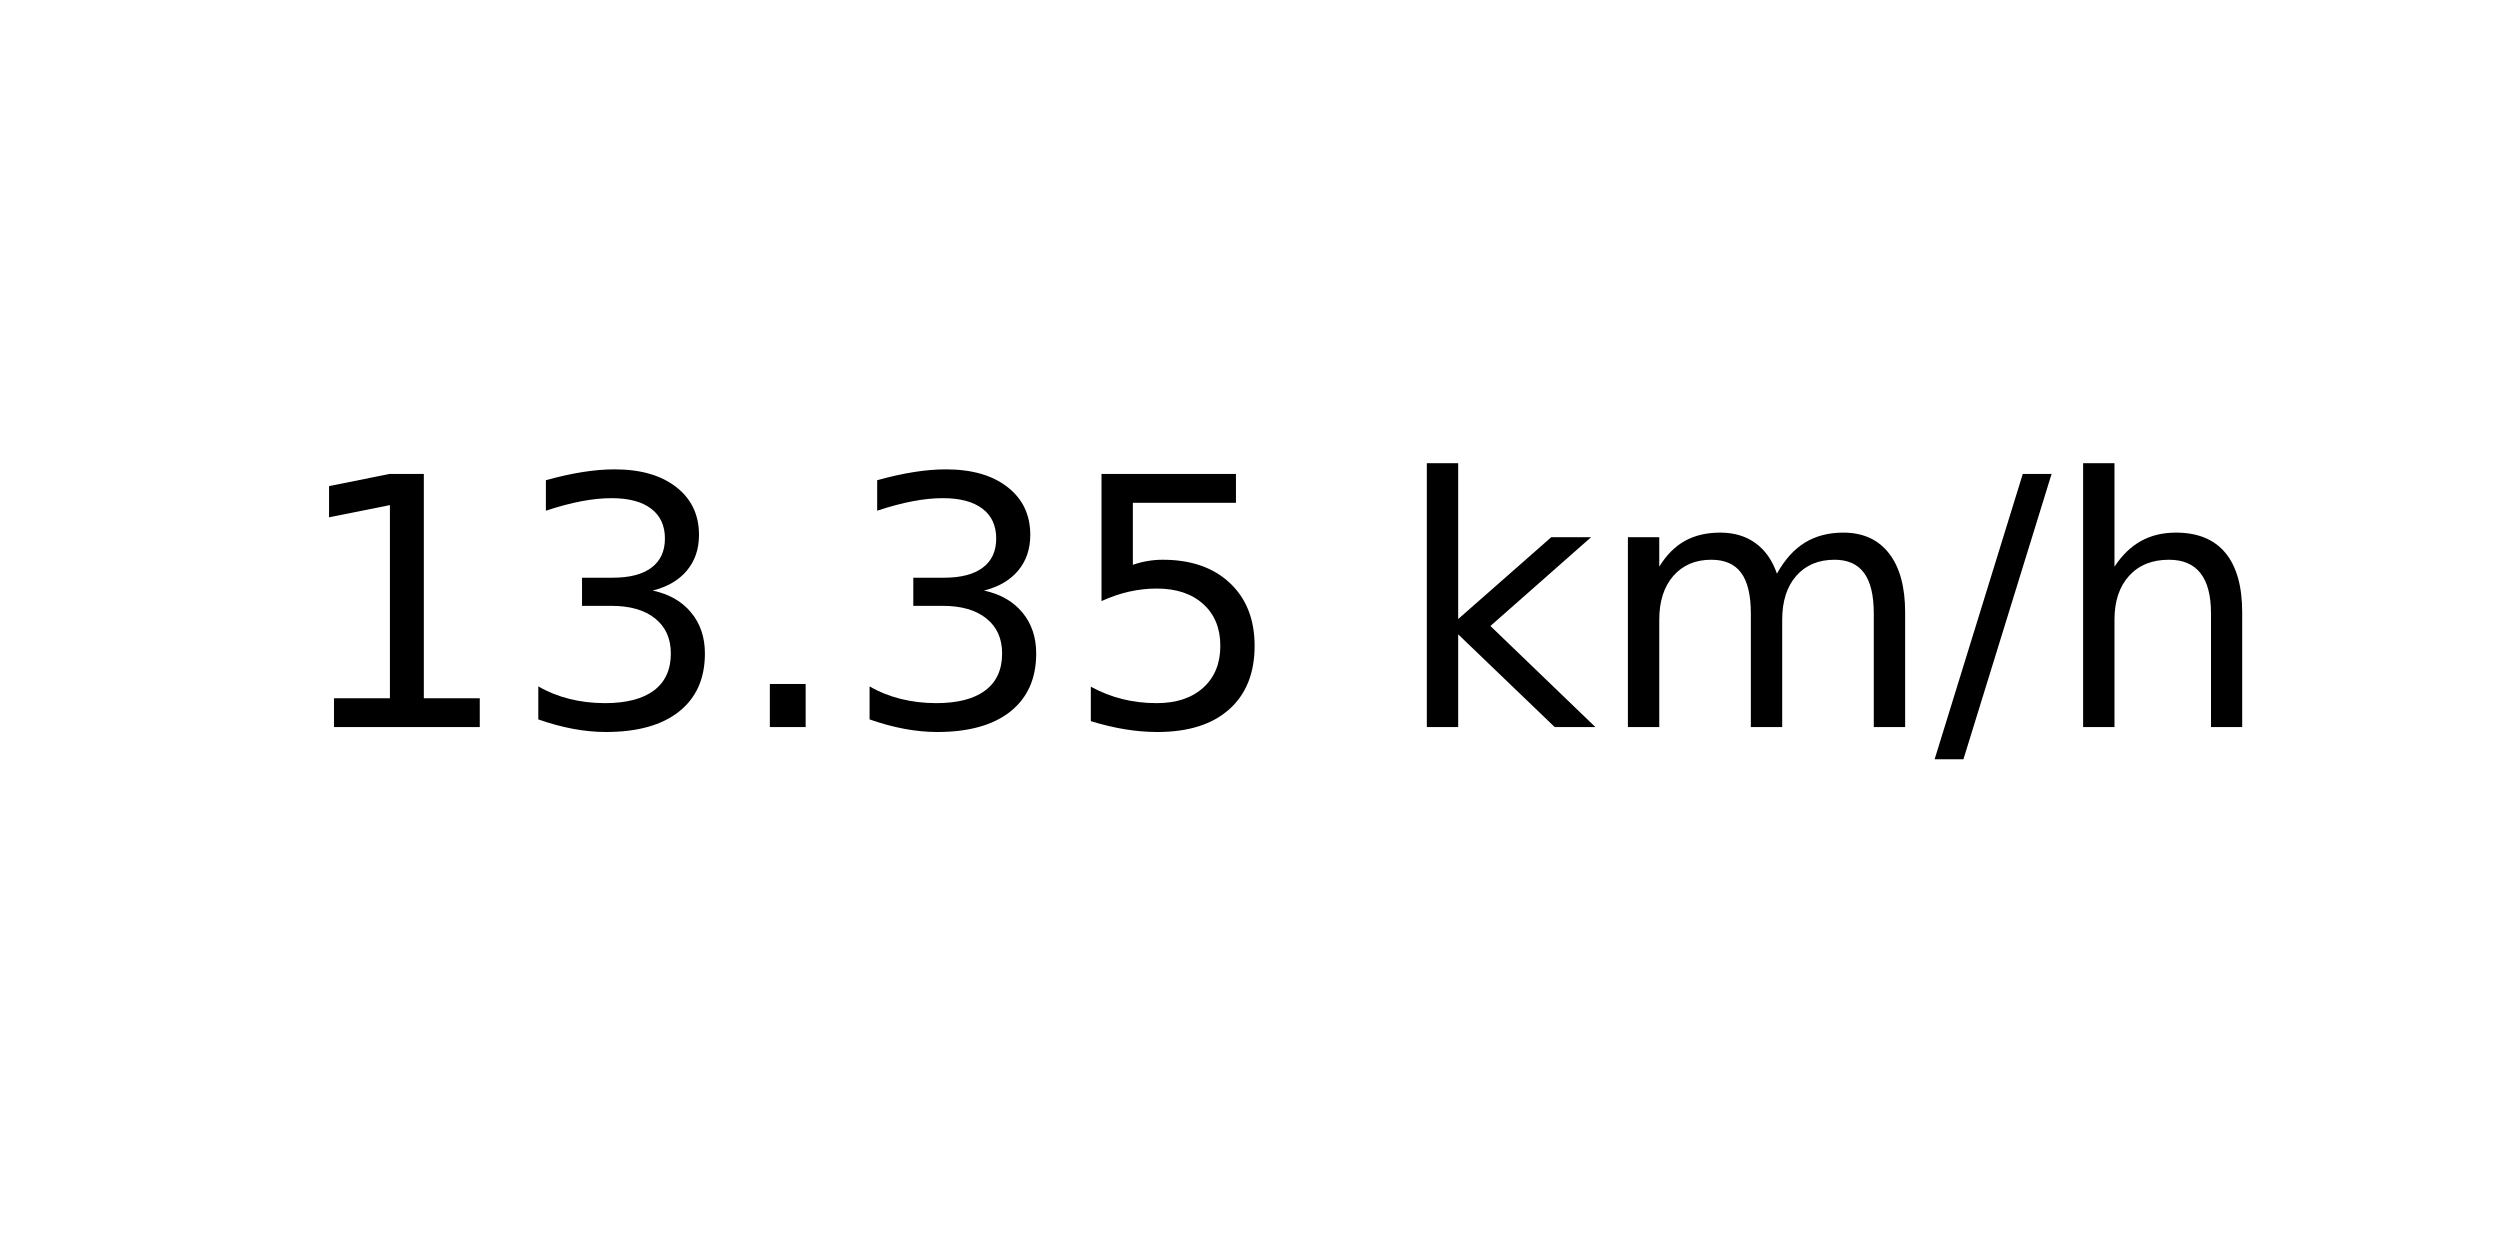
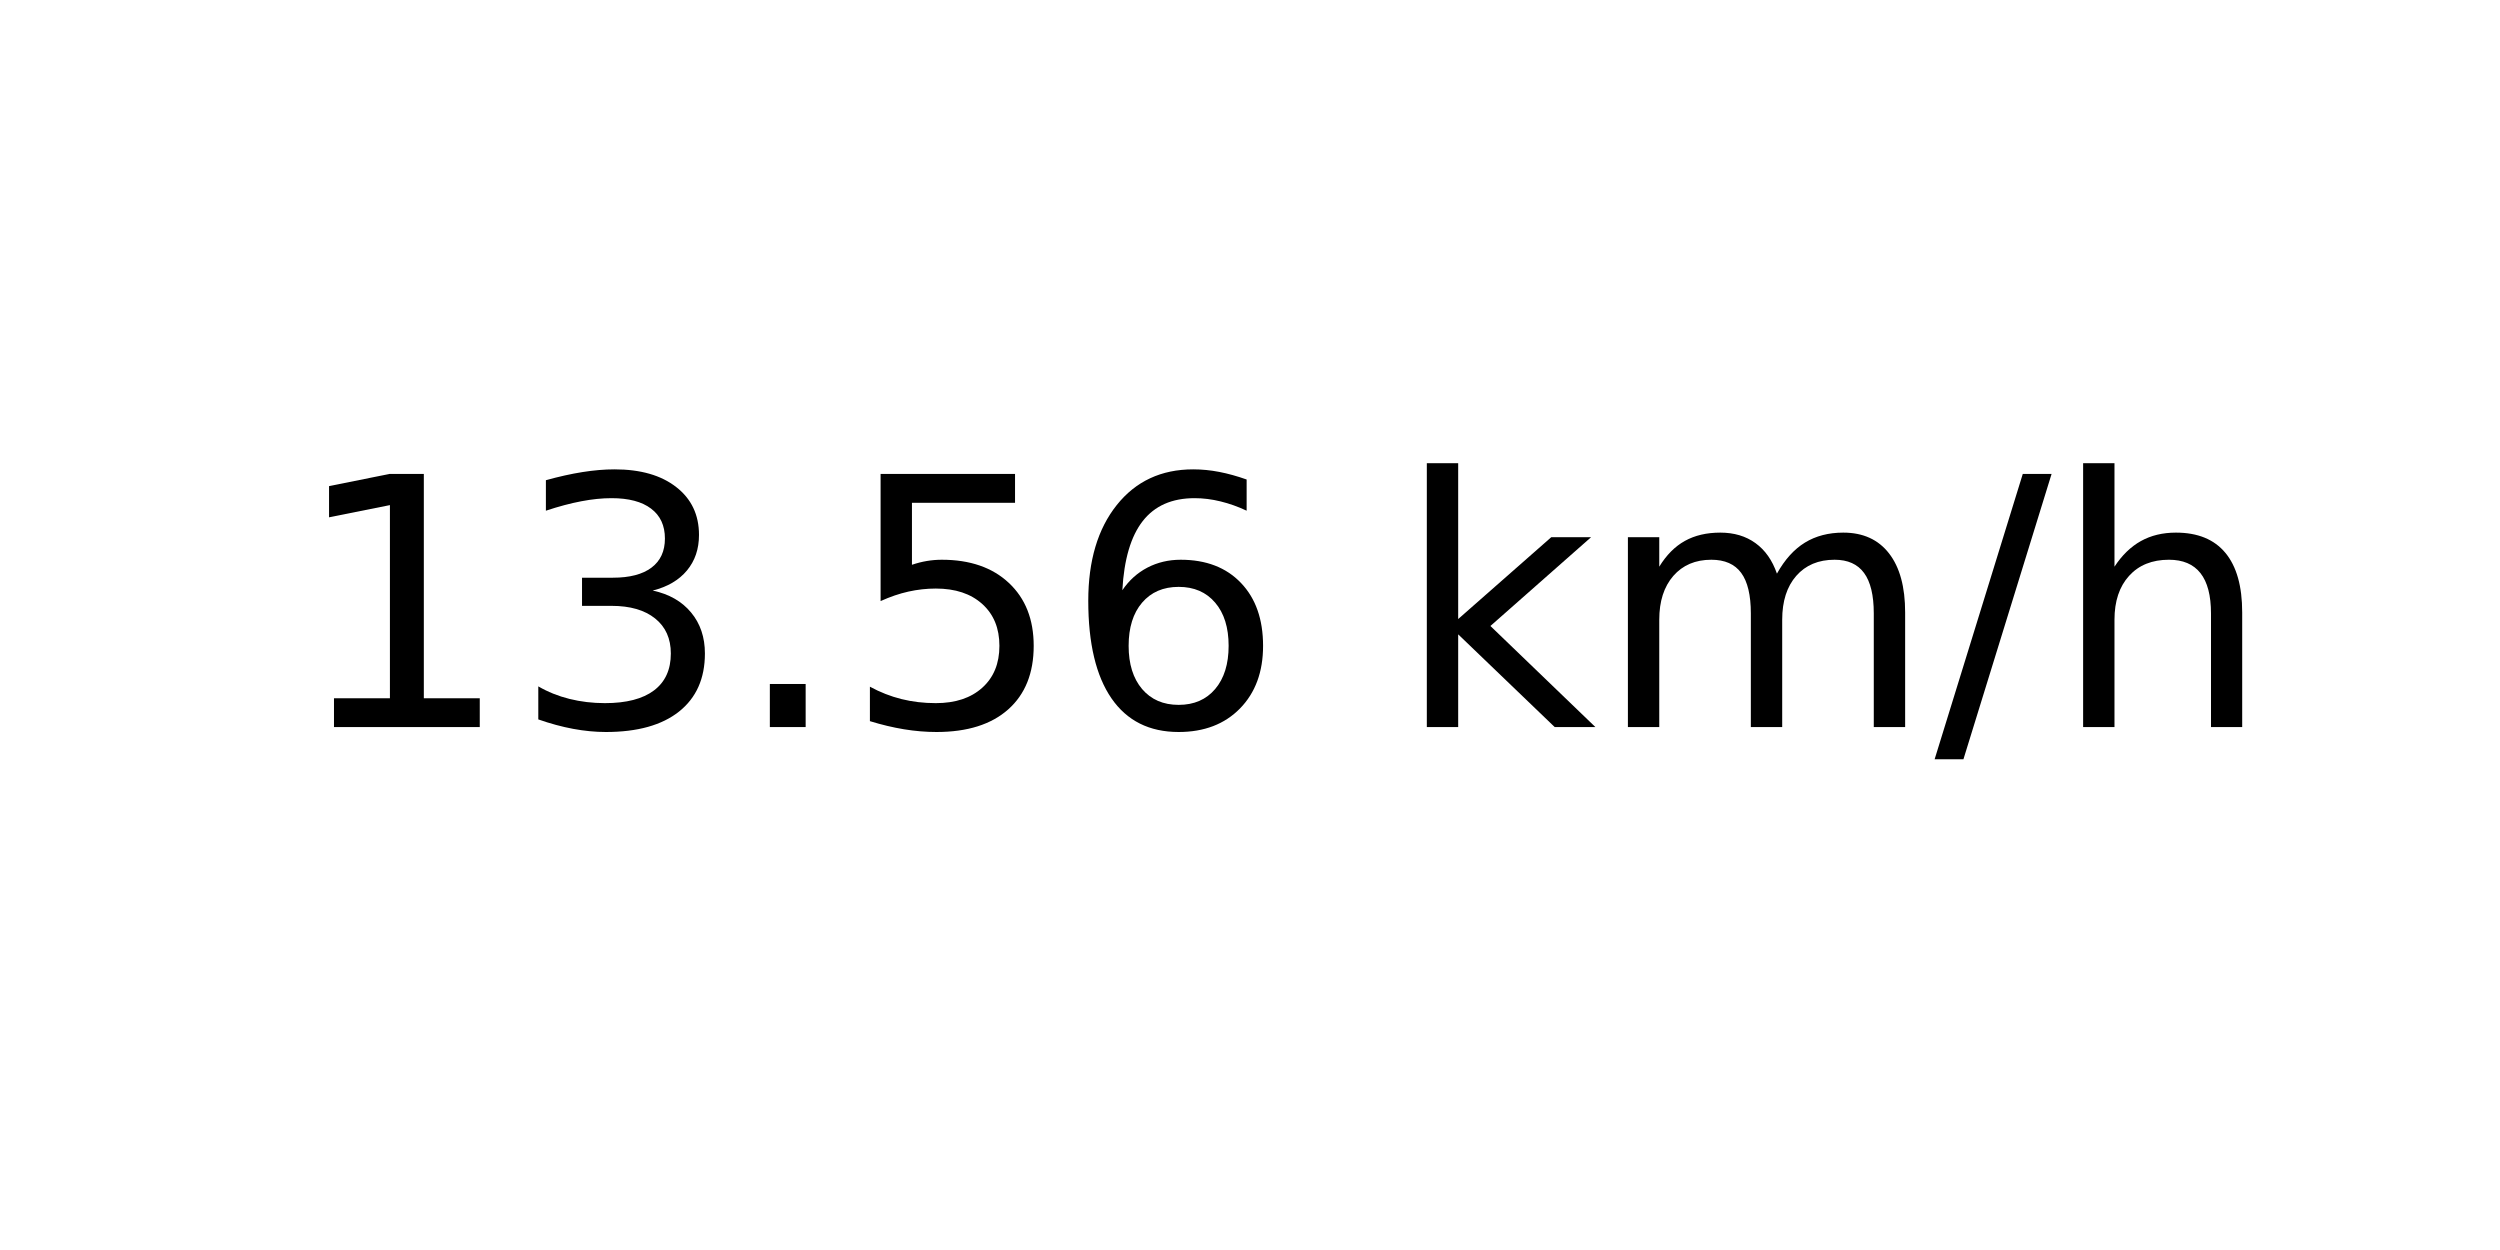
<svg xmlns="http://www.w3.org/2000/svg" xmlns:xlink="http://www.w3.org/1999/xlink" width="72pt" height="36pt" viewBox="0 0 72 36" version="1.1">
  <defs>
    <style type="text/css">*{stroke-linejoin: round; stroke-linecap: butt}</style>
  </defs>
  <g id="figure_1">
    <g id="axes_1">
      <g id="text_1">
        <g transform="translate(8.378125 20.93937) scale(0.1 -0.1)">
          <defs>
            <path id="DejaVuSans-31" d="M 794 531  L 1825 531  L 1825 4091  L 703 3866  L 703 4441  L 1819 4666  L 2450 4666  L 2450 531  L 3481 531  L 3481 0  L 794 0  L 794 531  z " transform="scale(0.015625)" />
            <path id="DejaVuSans-33" d="M 2597 2516  Q 3050 2419 3304 2112  Q 3559 1806 3559 1356  Q 3559 666 3084 287  Q 2609 -91 1734 -91  Q 1441 -91 1130 -33  Q 819 25 488 141  L 488 750  Q 750 597 1062 519  Q 1375 441 1716 441  Q 2309 441 2620 675  Q 2931 909 2931 1356  Q 2931 1769 2642 2001  Q 2353 2234 1838 2234  L 1294 2234  L 1294 2753  L 1863 2753  Q 2328 2753 2575 2939  Q 2822 3125 2822 3475  Q 2822 3834 2567 4026  Q 2313 4219 1838 4219  Q 1578 4219 1281 4162  Q 984 4106 628 3988  L 628 4550  Q 988 4650 1302 4700  Q 1616 4750 1894 4750  Q 2613 4750 3031 4423  Q 3450 4097 3450 3541  Q 3450 3153 3228 2886  Q 3006 2619 2597 2516  z " transform="scale(0.015625)" />
            <path id="DejaVuSans-2e" d="M 684 794  L 1344 794  L 1344 0  L 684 0  L 684 794  z " transform="scale(0.015625)" />
            <path id="DejaVuSans-35" d="M 691 4666  L 3169 4666  L 3169 4134  L 1269 4134  L 1269 2991  Q 1406 3038 1543 3061  Q 1681 3084 1819 3084  Q 2600 3084 3056 2656  Q 3513 2228 3513 1497  Q 3513 744 3044 326  Q 2575 -91 1722 -91  Q 1428 -91 1123 -41  Q 819 9 494 109  L 494 744  Q 775 591 1075 516  Q 1375 441 1709 441  Q 2250 441 2565 725  Q 2881 1009 2881 1497  Q 2881 1984 2565 2268  Q 2250 2553 1709 2553  Q 1456 2553 1204 2497  Q 953 2441 691 2322  L 691 4666  z " transform="scale(0.015625)" />
+             <path id="DejaVuSans-36" d="M 2113 2584  Q 1688 2584 1439 2293  Q 1191 2003 1191 1497  Q 1191 994 1439 701  Q 1688 409 2113 409  Q 2538 409 2786 701  Q 3034 994 3034 1497  Q 3034 2003 2786 2293  Q 2538 2584 2113 2584  z M 3366 4563  L 3366 3988  Q 3128 4100 2886 4159  Q 2644 4219 2406 4219  Q 1781 4219 1451 3797  Q 1122 3375 1075 2522  Q 1259 2794 1537 2939  Q 1816 3084 2150 3084  Q 2853 3084 3261 2657  Q 3669 2231 3669 1497  Q 3669 778 3244 343  Q 2819 -91 2113 -91  Q 1303 -91 875 529  Q 447 1150 447 2328  Q 447 3434 972 4092  Q 1497 4750 2381 4750  Q 2619 4750 2861 4703  Q 3103 4656 3366 4563  z " transform="scale(0.015625)" />
            <path id="DejaVuSans-20" transform="scale(0.015625)" />
            <path id="DejaVuSans-6b" d="M 581 4863  L 1159 4863  L 1159 1991  L 2875 3500  L 3609 3500  L 1753 1863  L 3688 0  L 2938 0  L 1159 1709  L 1159 0  L 581 0  L 581 4863  z " transform="scale(0.015625)" />
            <path id="DejaVuSans-6d" d="M 3328 2828  Q 3544 3216 3844 3400  Q 4144 3584 4550 3584  Q 5097 3584 5394 3201  Q 5691 2819 5691 2113  L 5691 0  L 5113 0  L 5113 2094  Q 5113 2597 4934 2840  Q 4756 3084 4391 3084  Q 3944 3084 3684 2787  Q 3425 2491 3425 1978  L 3425 0  L 2847 0  L 2847 2094  Q 2847 2600 2669 2842  Q 2491 3084 2119 3084  Q 1678 3084 1418 2786  Q 1159 2488 1159 1978  L 1159 0  L 581 0  L 581 3500  L 1159 3500  L 1159 2956  Q 1356 3278 1631 3431  Q 1906 3584 2284 3584  Q 2666 3584 2933 3390  Q 3200 3197 3328 2828  z " transform="scale(0.015625)" />
            <path id="DejaVuSans-2f" d="M 1625 4666  L 2156 4666  L 531 -594  L 0 -594  L 1625 4666  z " transform="scale(0.015625)" />
            <path id="DejaVuSans-68" d="M 3513 2113  L 3513 0  L 2938 0  L 2938 2094  Q 2938 2591 2744 2837  Q 2550 3084 2163 3084  Q 1697 3084 1428 2787  Q 1159 2491 1159 1978  L 1159 0  L 581 0  L 581 4863  L 1159 4863  L 1159 2956  Q 1366 3272 1645 3428  Q 1925 3584 2291 3584  Q 2894 3584 3203 3211  Q 3513 2838 3513 2113  z " transform="scale(0.015625)" />
          </defs>
          <use xlink:href="#DejaVuSans-31" />
          <use xlink:href="#DejaVuSans-33" x="63.623" />
          <use xlink:href="#DejaVuSans-2e" x="127.246" />
-           <use xlink:href="#DejaVuSans-33" x="159.033" />
-           <use xlink:href="#DejaVuSans-35" x="222.656" />
+           <use xlink:href="#DejaVuSans-35" x="159.033" />
+           <use xlink:href="#DejaVuSans-36" x="222.656" />
          <use xlink:href="#DejaVuSans-20" x="286.279" />
          <use xlink:href="#DejaVuSans-6b" x="318.066" />
          <use xlink:href="#DejaVuSans-6d" x="375.977" />
          <use xlink:href="#DejaVuSans-2f" x="473.389" />
          <use xlink:href="#DejaVuSans-68" x="507.08" />
        </g>
      </g>
    </g>
  </g>
</svg>
